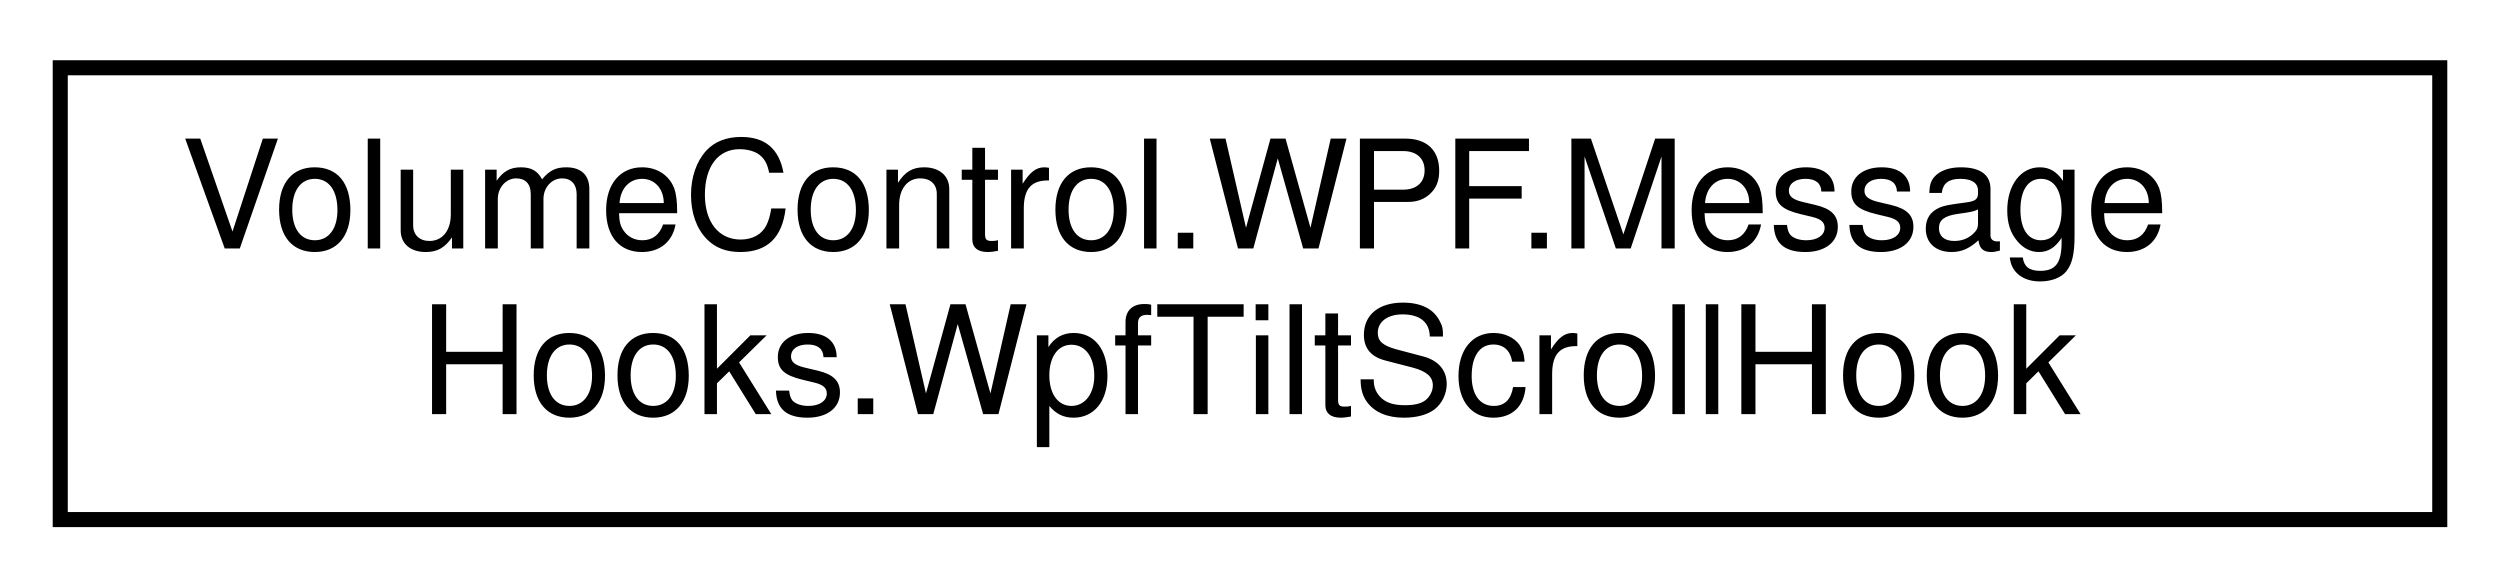
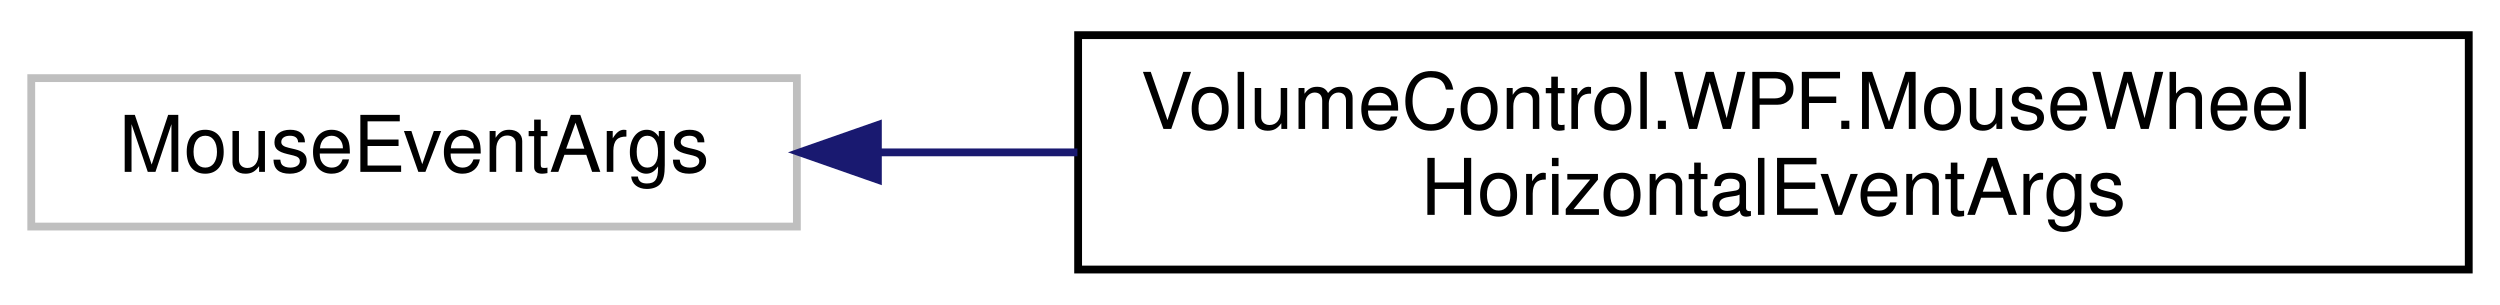
- <svg xmlns="http://www.w3.org/2000/svg" xmlns:xlink="http://www.w3.org/1999/xlink" width="166pt" height="39pt" viewBox="0.00 0.00 166.00 39.00">
+ <svg xmlns="http://www.w3.org/2000/svg" xmlns:xlink="http://www.w3.org/1999/xlink" width="320pt" height="39pt" viewBox="0.00 0.00 320.00 39.00">
  <g id="graph0" class="graph" transform="scale(1 1) rotate(0) translate(4 35)">
    <g id="node1" class="node">
      <g id="a_node1">
-         <a xlink:href="class_volume_control_1_1_w_p_f_1_1_message_hooks_1_1_wpf_tilt_scroll_hook.html" target="_top" xlink:title="Provides a window message hook that adds support for horizontal scrolling with tiltable mouse wheels.">
-           <polygon fill="none" stroke="black" points="0,-0.5 0,-30.5 158,-30.5 158,-0.5 0,-0.5" />
-           <text text-anchor="start" x="8" y="-18.5" font-family="Helvetica,sans-Serif" font-size="10.00">VolumeControl.WPF.Message</text>
-           <text text-anchor="middle" x="79" y="-7.5" font-family="Helvetica,sans-Serif" font-size="10.00">Hooks.WpfTiltScrollHook</text>
+         <a xlink:title=" ">
+           <polygon fill="none" stroke="#bfbfbf" points="0,-6 0,-25 98,-25 98,-6 0,-6" />
+           <text text-anchor="middle" x="49" y="-13" font-family="Helvetica,sans-Serif" font-size="10.00">MouseEventArgs</text>
        </a>
      </g>
    </g>
+     <g id="node2" class="node">
+       <g id="a_node2">
+         <a xlink:href="class_volume_control_1_1_w_p_f_1_1_mouse_wheel_horizontal_event_args.html" target="_top" xlink:title="Event arguments for horizontal mouse wheel events.">
+           <polygon fill="none" stroke="black" points="134,-0.5 134,-30.5 312,-30.5 312,-0.5 134,-0.5" />
+           <text text-anchor="start" x="142" y="-18.5" font-family="Helvetica,sans-Serif" font-size="10.00">VolumeControl.WPF.MouseWheel</text>
+           <text text-anchor="middle" x="223" y="-7.5" font-family="Helvetica,sans-Serif" font-size="10.00">HorizontalEventArgs</text>
+         </a>
+       </g>
+     </g>
+     <g id="edge1" class="edge">
+       <path fill="none" stroke="midnightblue" d="M108.53,-15.5C116.73,-15.5 125.31,-15.5 133.91,-15.5" />
+       <polygon fill="midnightblue" stroke="midnightblue" points="108.37,-12 98.37,-15.5 108.37,-19 108.37,-12" />
+     </g>
  </g>
</svg>
